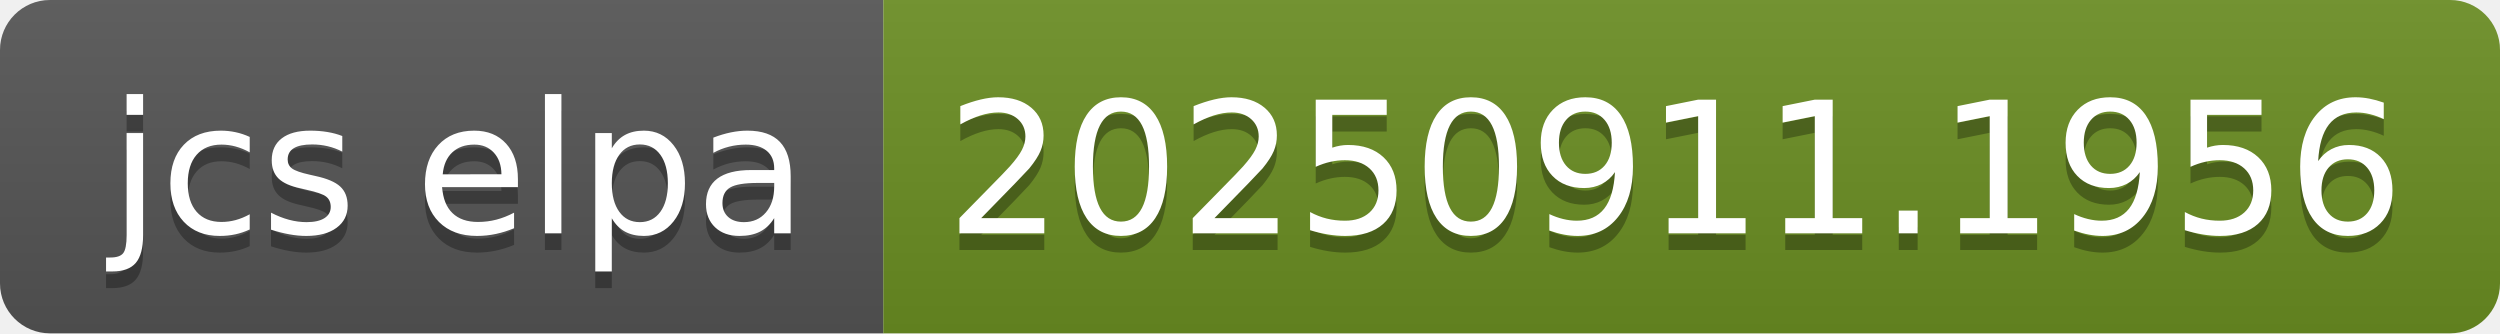
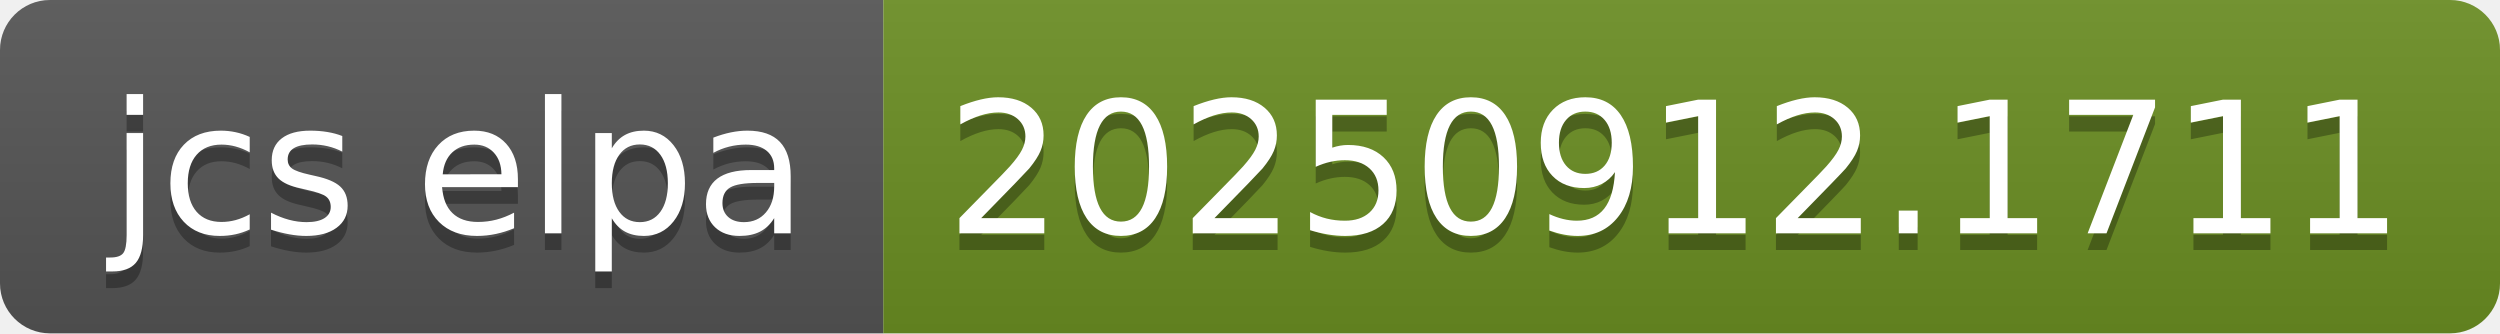
- <svg xmlns="http://www.w3.org/2000/svg" width="150" height="20" role="img" aria-label="jcs elpa: 20250911.1956">
+ <svg xmlns="http://www.w3.org/2000/svg" width="150" height="20" role="img" aria-label="jcs elpa: 20250912.1711">
  <linearGradient id="s" x2="0" y2="100%">
    <stop offset="0" stop-color="#bbb" stop-opacity=".1" />
    <stop offset="1" stop-opacity=".1" />
  </linearGradient>
  <clipPath id="r">
    <rect width="150" height="20" rx="3" fill="#fff" />
  </clipPath>
  <g clip-path="url(#r)">
    <rect width="53" height="20" fill="#555" />
    <rect x="53" width="97" height="20" fill="#6b8e23" />
    <rect width="150" height="20" fill="url(#s)" />
  </g>
  <g fill="#fff" text-anchor="middle" font-family="Verdana,Geneva,DejaVu Sans,sans-serif" text-rendering="geometricPrecision" font-size="110">
    <text aria-hidden="true" x="275" y="150" fill="#010101" fill-opacity=".3" transform="scale(.1)" textLength="430">jcs elpa</text>
    <text x="275" y="140" transform="scale(.1)" fill="#fff" textLength="430">jcs elpa</text>
-     <text aria-hidden="true" x="1005" y="150" fill="#010101" fill-opacity=".3" transform="scale(.1)" textLength="870">20250911.1956</text>
-     <text x="1005" y="140" transform="scale(.1)" fill="#fff" textLength="870">20250911.1956</text>
+     <text aria-hidden="true" x="1005" y="150" fill="#010101" fill-opacity=".3" transform="scale(.1)" textLength="870">20250912.1711</text>
+     <text x="1005" y="140" transform="scale(.1)" fill="#fff" textLength="870">20250912.1711</text>
  </g>
</svg>
